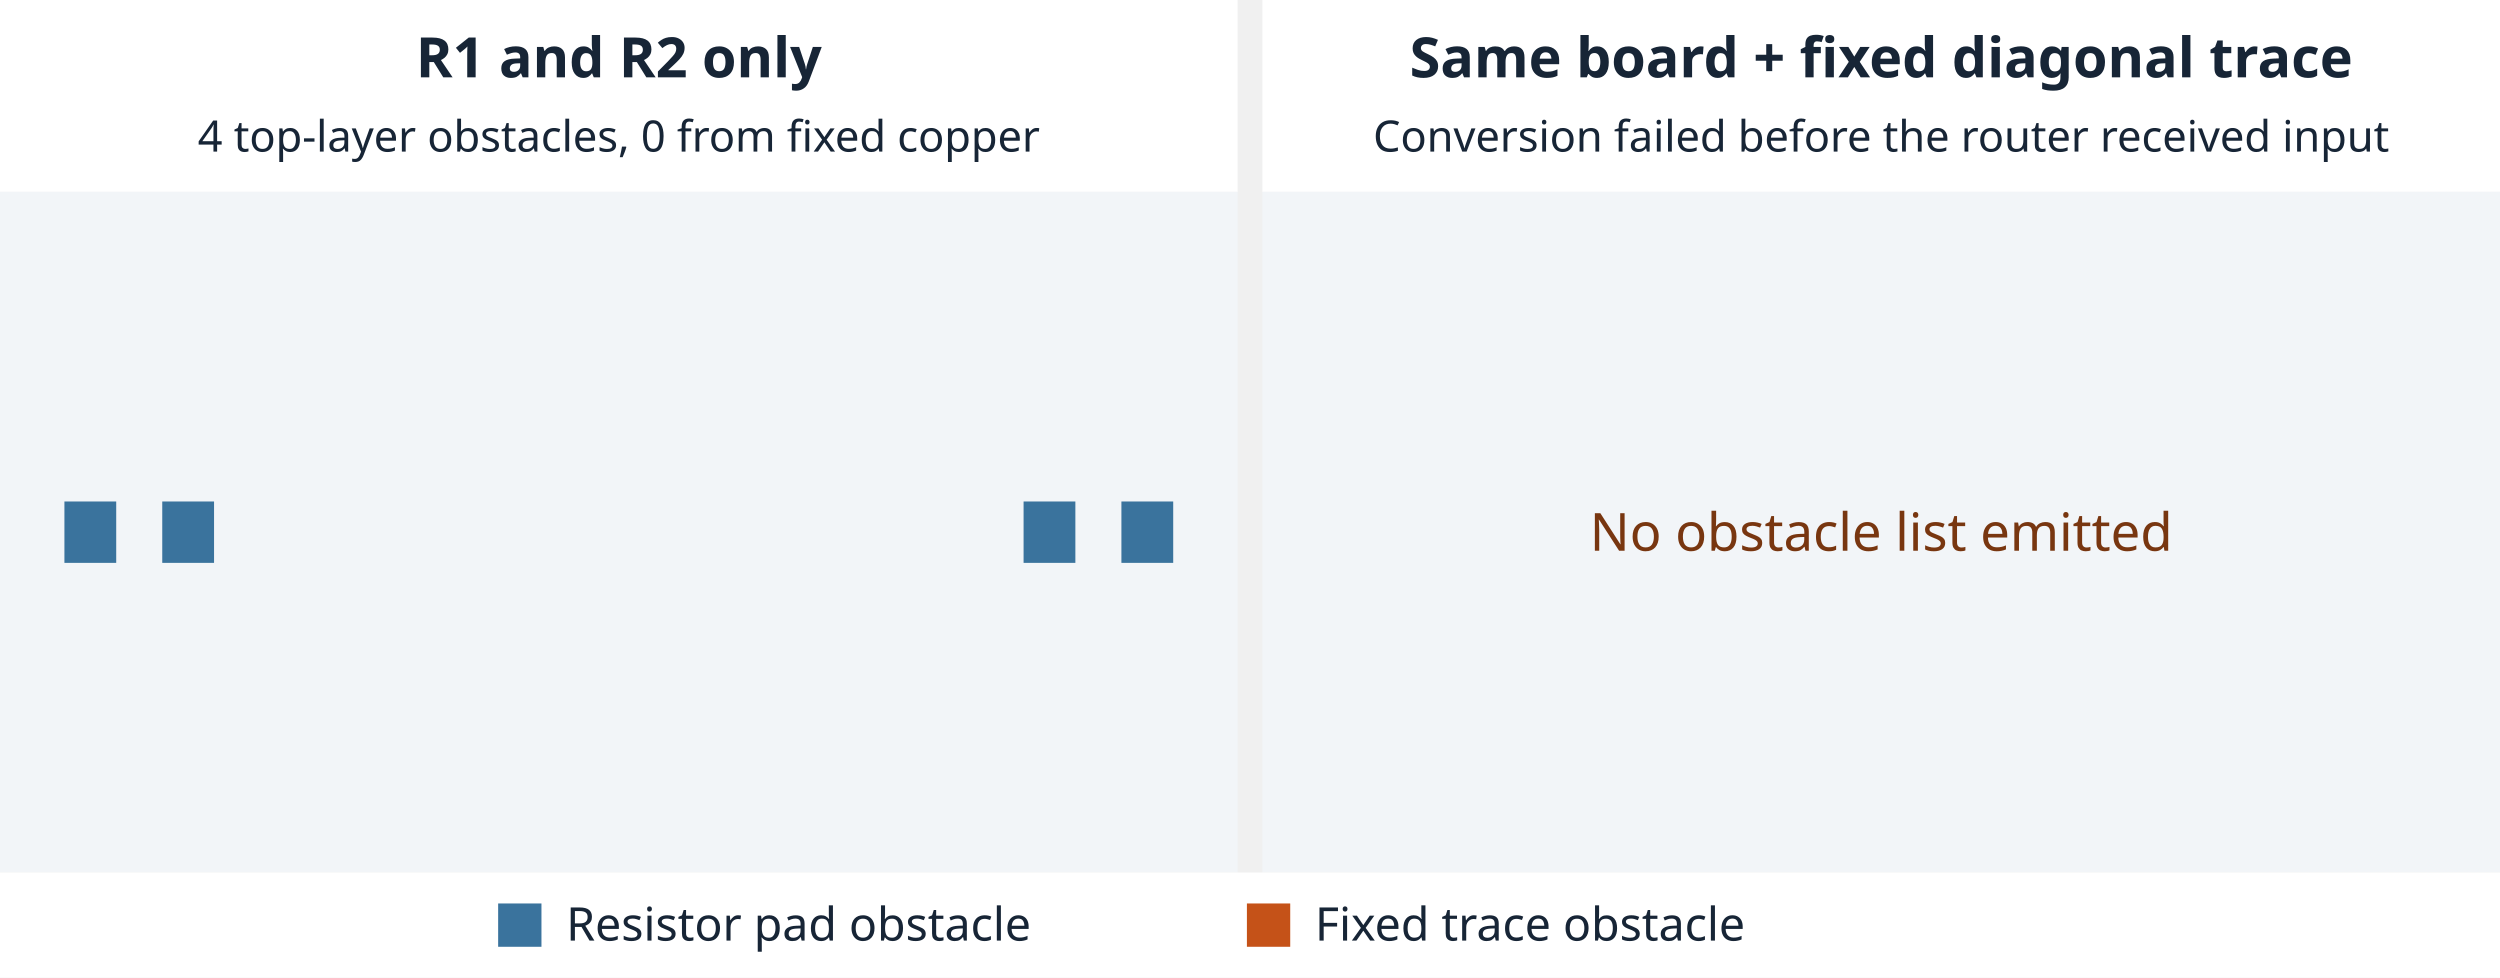
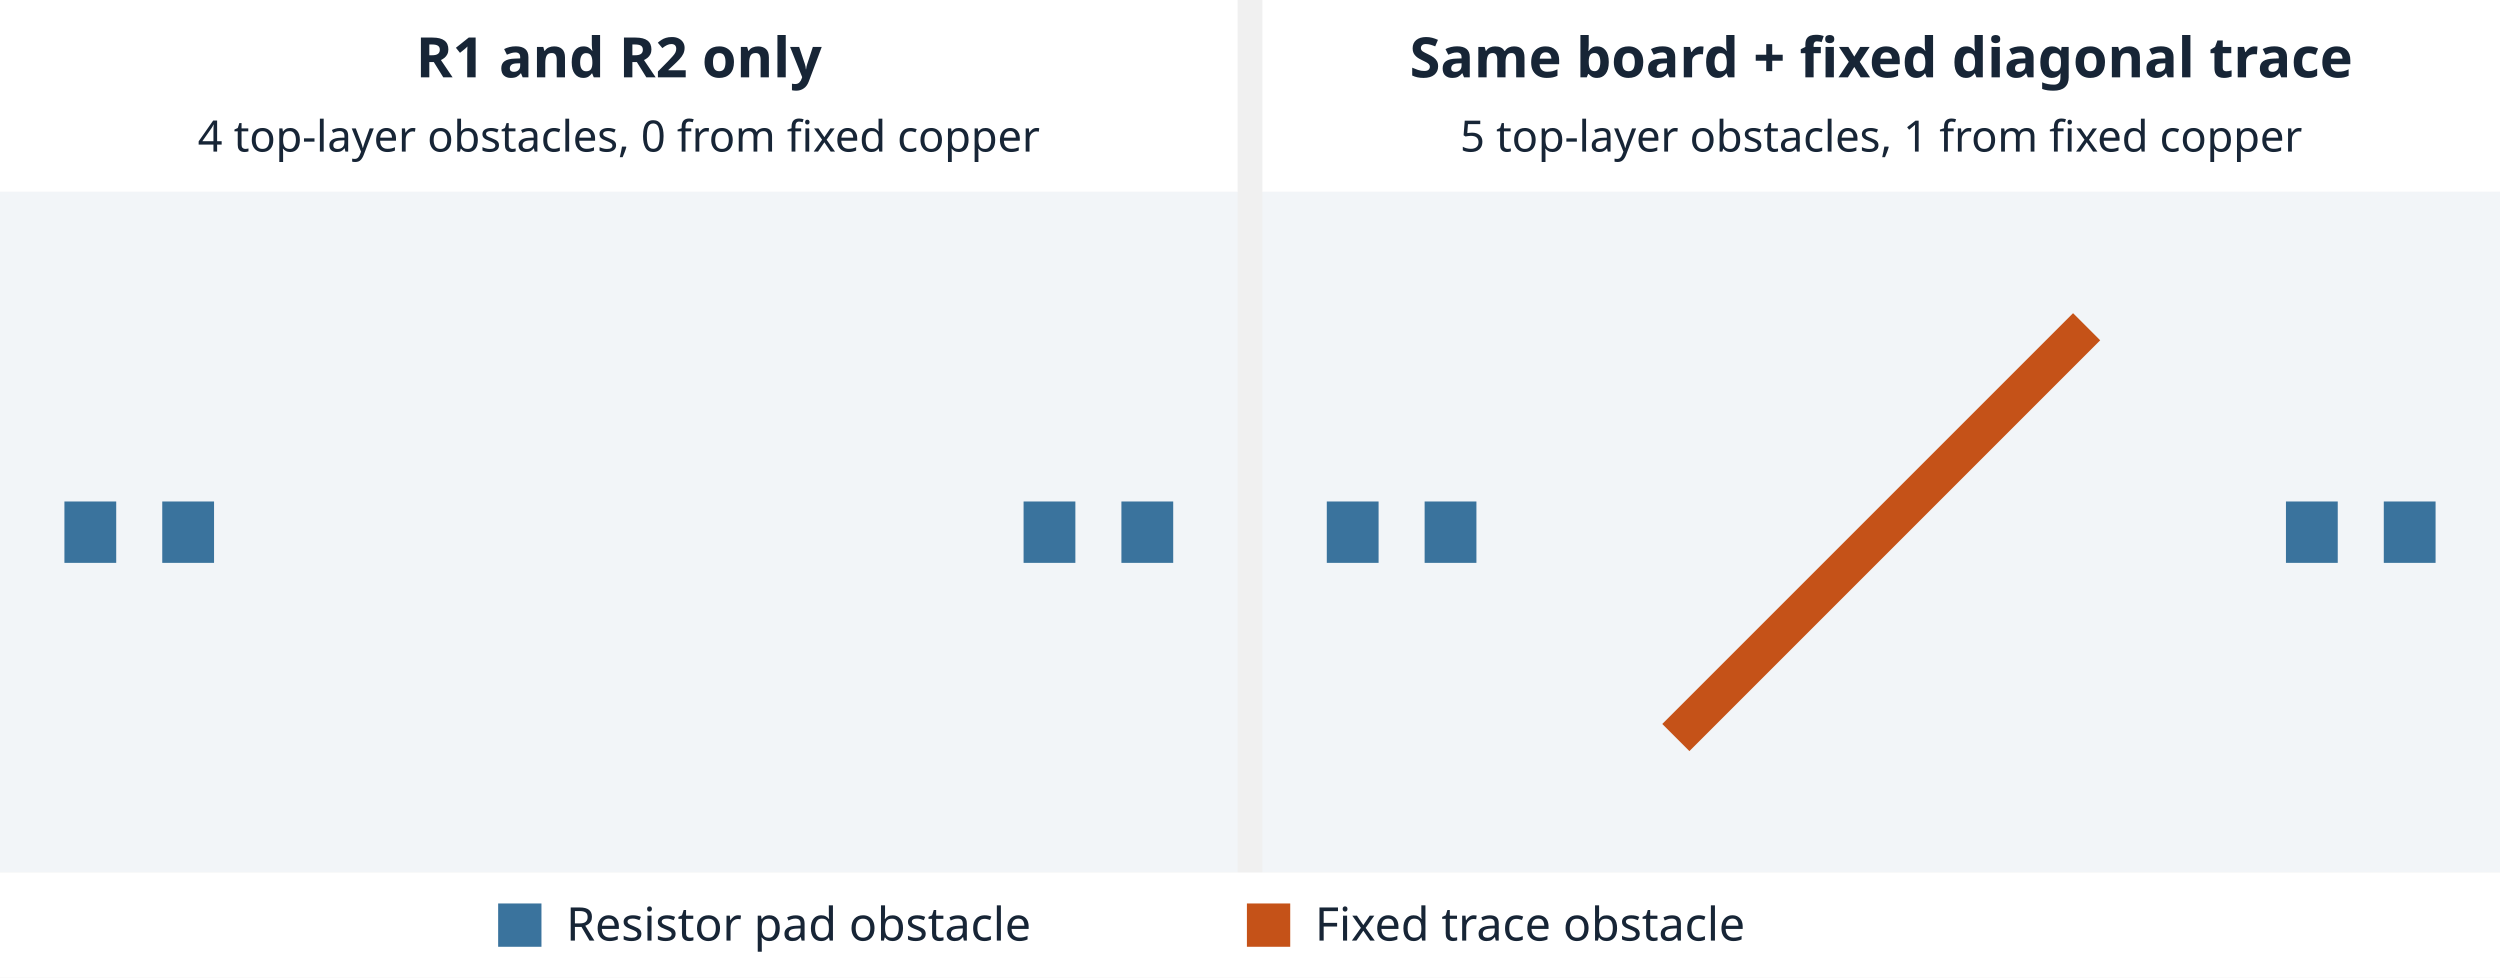
<svg xmlns="http://www.w3.org/2000/svg" width="808" height="316" viewBox="0 0 808 316">
  <g transform="translate(0, 0) scale(1, 1) translate(0, 0)">
    <g transform="translate(0, 0) scale(1, 1) translate(0, 0)">
      <g transform="translate(0, 0)">
        <rect width="400" height="62" fill="white" />
        <g font-family="sans-serif" text-anchor="middle" fill="#172536">
          <text x="200" y="25" font-size="18" font-weight="bold">R1 and R2 only</text>
          <text x="200" y="49" font-size="14">4 top-layer obstacles, 0 from fixed copper</text>
        </g>
      </g>
      <g transform="translate(0, 62)">
        <rect width="400" height="220" fill="#f2f5f8" />
        <g transform="translate(200 110) scale(31 -31)">
          <rect x="-0.27" y="-0.32" width="0.54" height="0.64" transform="translate(-5.51 0) rotate(0)" fill="#3a739d" />
          <rect x="-0.27" y="-0.32" width="0.54" height="0.64" transform="translate(-4.49 0) rotate(0)" fill="#3a739d" />
          <rect x="-0.27" y="-0.32" width="0.54" height="0.64" transform="translate(4.49 0) rotate(0)" fill="#3a739d" />
          <rect x="-0.27" y="-0.32" width="0.54" height="0.64" transform="translate(5.51 0) rotate(0)" fill="#3a739d" />
        </g>
      </g>
    </g>
    <g transform="translate(408, 0) scale(1, 1) translate(0, 0)">
      <g transform="translate(0, 0)">
        <rect width="400" height="62" fill="white" />
        <g font-family="sans-serif" text-anchor="middle" fill="#172536">
          <text x="200" y="25" font-size="18" font-weight="bold">Same board + fixed diagonal trace</text>
-           <text x="200" y="49" font-size="14">Conversion failed before the router received input</text>
+           <text x="200" y="49" font-size="14">5 top-layer obstacles, 1 from fixed copper</text>
        </g>
      </g>
      <g transform="translate(0, 62)">
        <rect width="400" height="220" fill="#f2f5f8" />
-         <text x="200" y="116" text-anchor="middle" font-family="sans-serif" font-size="17" fill="#783610">No obstacle list emitted</text>
+         <g transform="translate(200 110) scale(31 -31)">
+           <rect x="-0.27" y="-0.32" width="0.54" height="0.64" transform="translate(-5.51 0) rotate(0)" fill="#3a739d" />
+           <rect x="-0.27" y="-0.32" width="0.54" height="0.64" transform="translate(-4.49 0) rotate(0)" fill="#3a739d" />
+           <rect x="-0.27" y="-0.32" width="0.54" height="0.64" transform="translate(4.49 0) rotate(0)" fill="#3a739d" />
+           <rect x="-0.27" y="-0.32" width="0.54" height="0.64" transform="translate(5.51 0) rotate(0)" fill="#3a739d" />
+           <rect x="-3.028" y="-0.2" width="6.057" height="0.4" transform="translate(0 0) rotate(45)" fill="#c55218" />
+         </g>
      </g>
    </g>
  </g>
  <g transform="translate(0, 282)">
    <rect width="808" height="34" fill="white" />
    <g font-family="sans-serif" font-size="15" fill="#172536">
      <rect x="161" y="10" width="14" height="14" fill="#3a739d" />
      <text x="183" y="22">Resistor pad obstacle</text>
      <rect x="403" y="10" width="14" height="14" fill="#c55218" />
      <text x="425" y="22">Fixed trace obstacle</text>
    </g>
  </g>
</svg>
